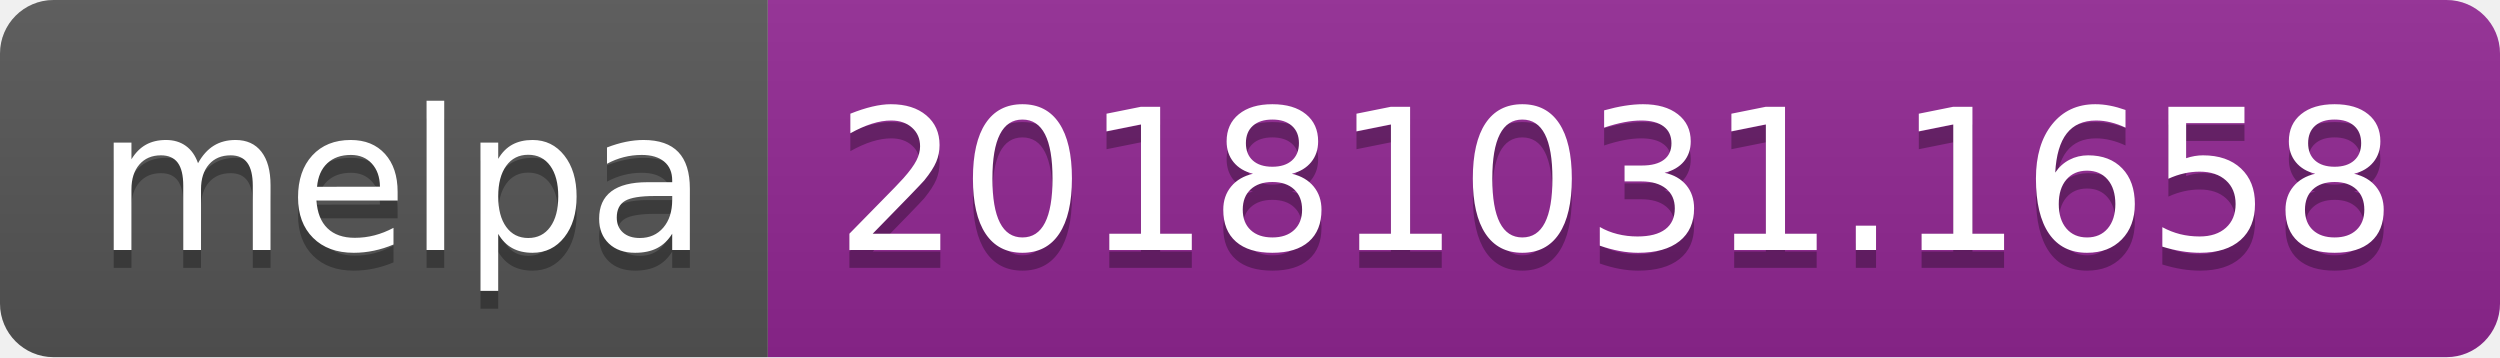
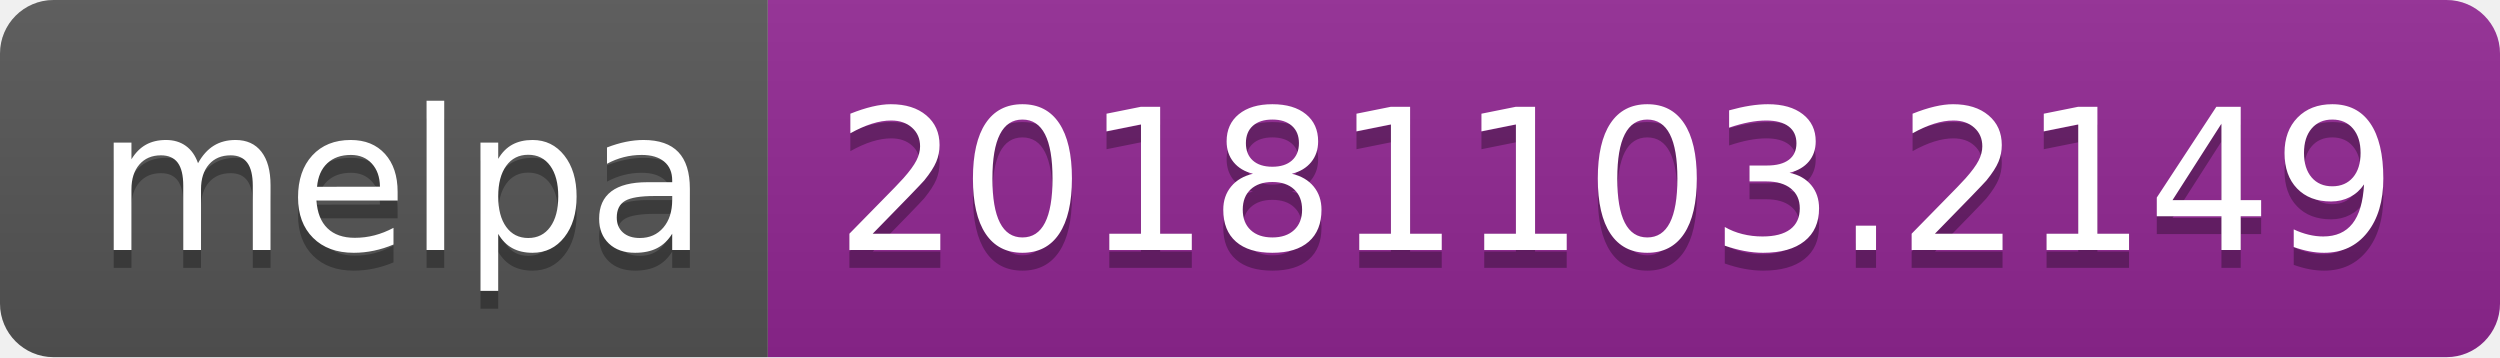
<svg xmlns="http://www.w3.org/2000/svg" width="140" height="20">
  <linearGradient id="b" x2="0" y2="100%">
    <stop offset="0" stop-color="#bbb" stop-opacity=".1" />
    <stop offset="1" stop-opacity=".1" />
  </linearGradient>
  <clipPath id="a">
    <rect width="140" height="20" rx="3" fill="#fff" />
  </clipPath>
  <g clip-path="url(#a)">
    <path fill="#555" d="M0 0h43v20H0z" />
    <path fill="#922793" d="M43 0h97v20H43z" />
    <path fill="url(#b)" d="M0 0h140v20H0z" />
  </g>
  <g fill="#fff" text-anchor="middle" font-family="DejaVu Sans,Verdana,Geneva,sans-serif" font-size="110">
    <text x="225" y="150" fill="#010101" fill-opacity=".3" transform="scale(.1)" textLength="330">melpa</text>
    <text x="225" y="140" transform="scale(.1)" textLength="330">melpa</text>
-     <text x="905" y="150" fill="#010101" fill-opacity=".3" transform="scale(.1)" textLength="870">20181031.1658</text>
-     <text x="905" y="140" transform="scale(.1)" textLength="870">20181031.1658</text>
+     <text x="905" y="150" fill="#010101" fill-opacity=".3" transform="scale(.1)" textLength="870">20181103.2149</text>
+     <text x="905" y="140" transform="scale(.1)" textLength="870">20181103.2149</text>
  </g>
</svg>
